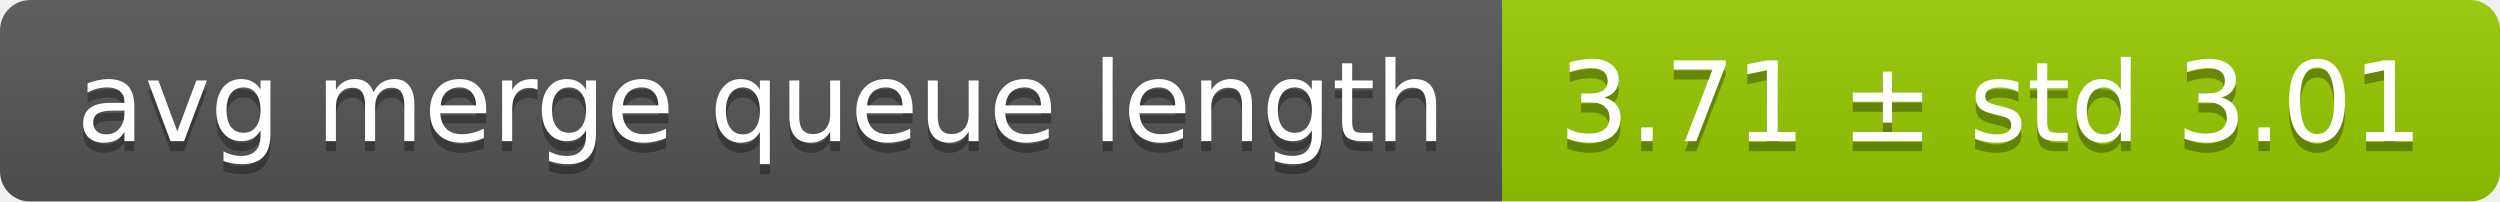
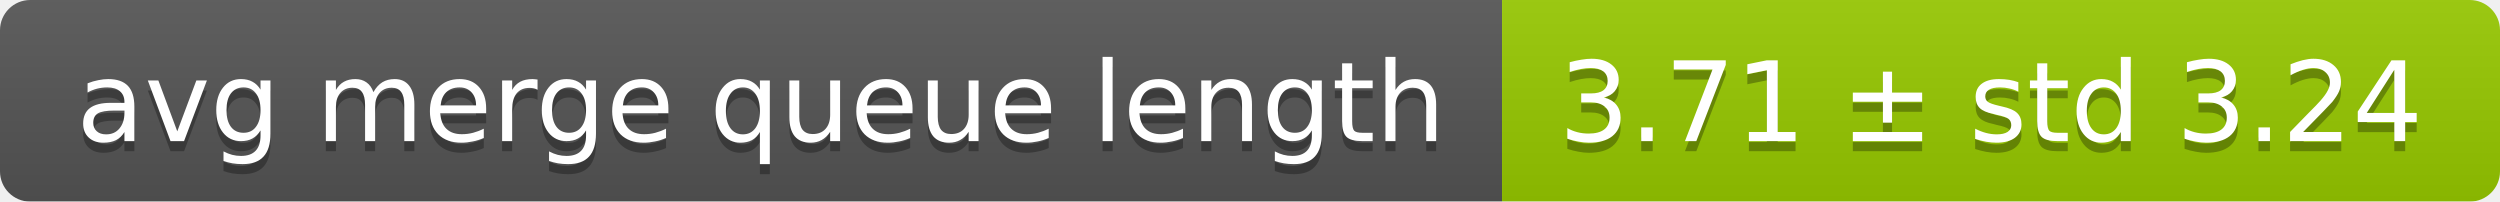
<svg xmlns="http://www.w3.org/2000/svg" width="248" height="20">
  <linearGradient id="smooth" x2="0" y2="100%">
    <stop offset="0" stop-color="#bbb" stop-opacity=".1" />
    <stop offset="1" stop-opacity=".1" />
  </linearGradient>
  <mask id="round">
    <rect width="248" height="20" rx="3" fill="#fff" />
  </mask>
  <g mask="url(#round)">
    <rect width="149" height="20" fill="#555" />
    <rect x="149" width="99" height="20" fill="#97ca00" />
    <rect width="248" height="20" fill="url(#smooth)" />
  </g>
  <g fill="#fff" text-anchor="middle" font-family="DejaVu Sans,Verdana,Geneva,sans-serif" font-size="11">
    <text x="75.5" y="15" fill="#010101" fill-opacity=".3">avg merge queue length</text>
    <text x="75.5" y="14">avg merge queue length</text>
-     <text x="197.5" y="15" fill="#010101" fill-opacity=".3">3.71 ± std 3.01</text>
-     <text x="197.5" y="14">3.71 ± std 3.01</text>
+     <text x="197.5" y="15" fill="#010101" fill-opacity=".3">3.71 ± std 3.24</text>
+     <text x="197.5" y="14">3.71 ± std 3.24</text>
  </g>
</svg>
